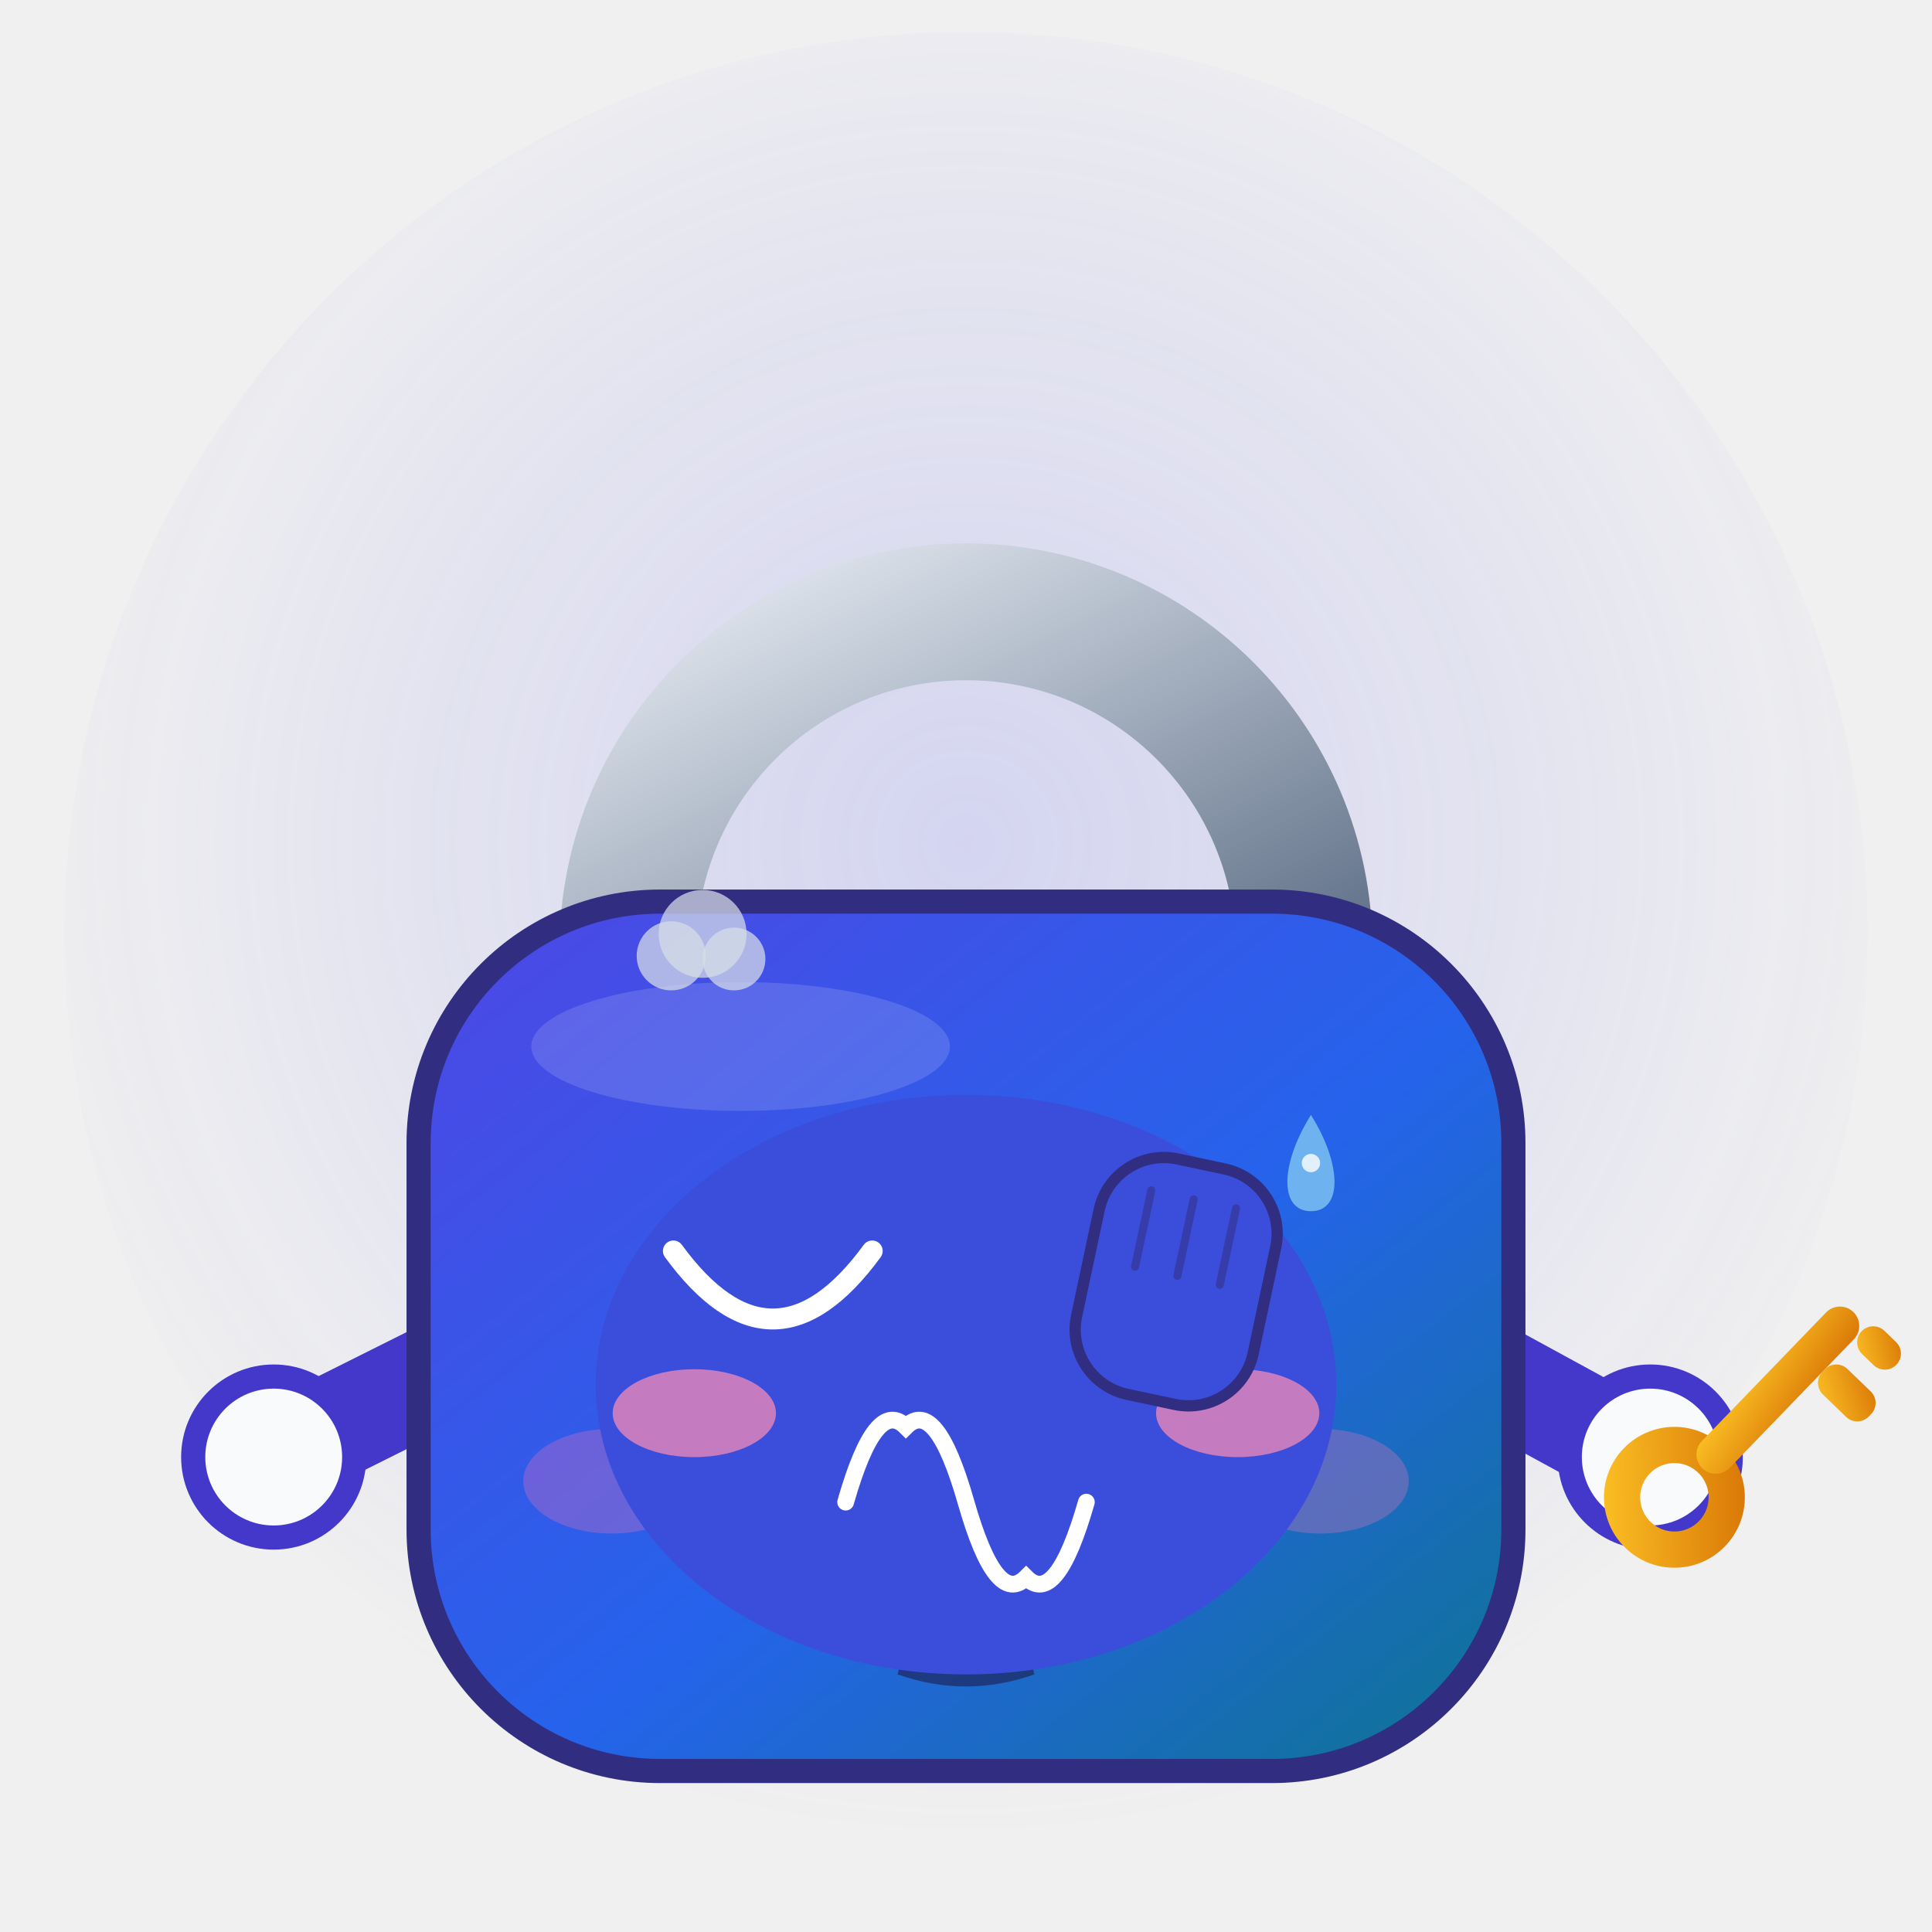
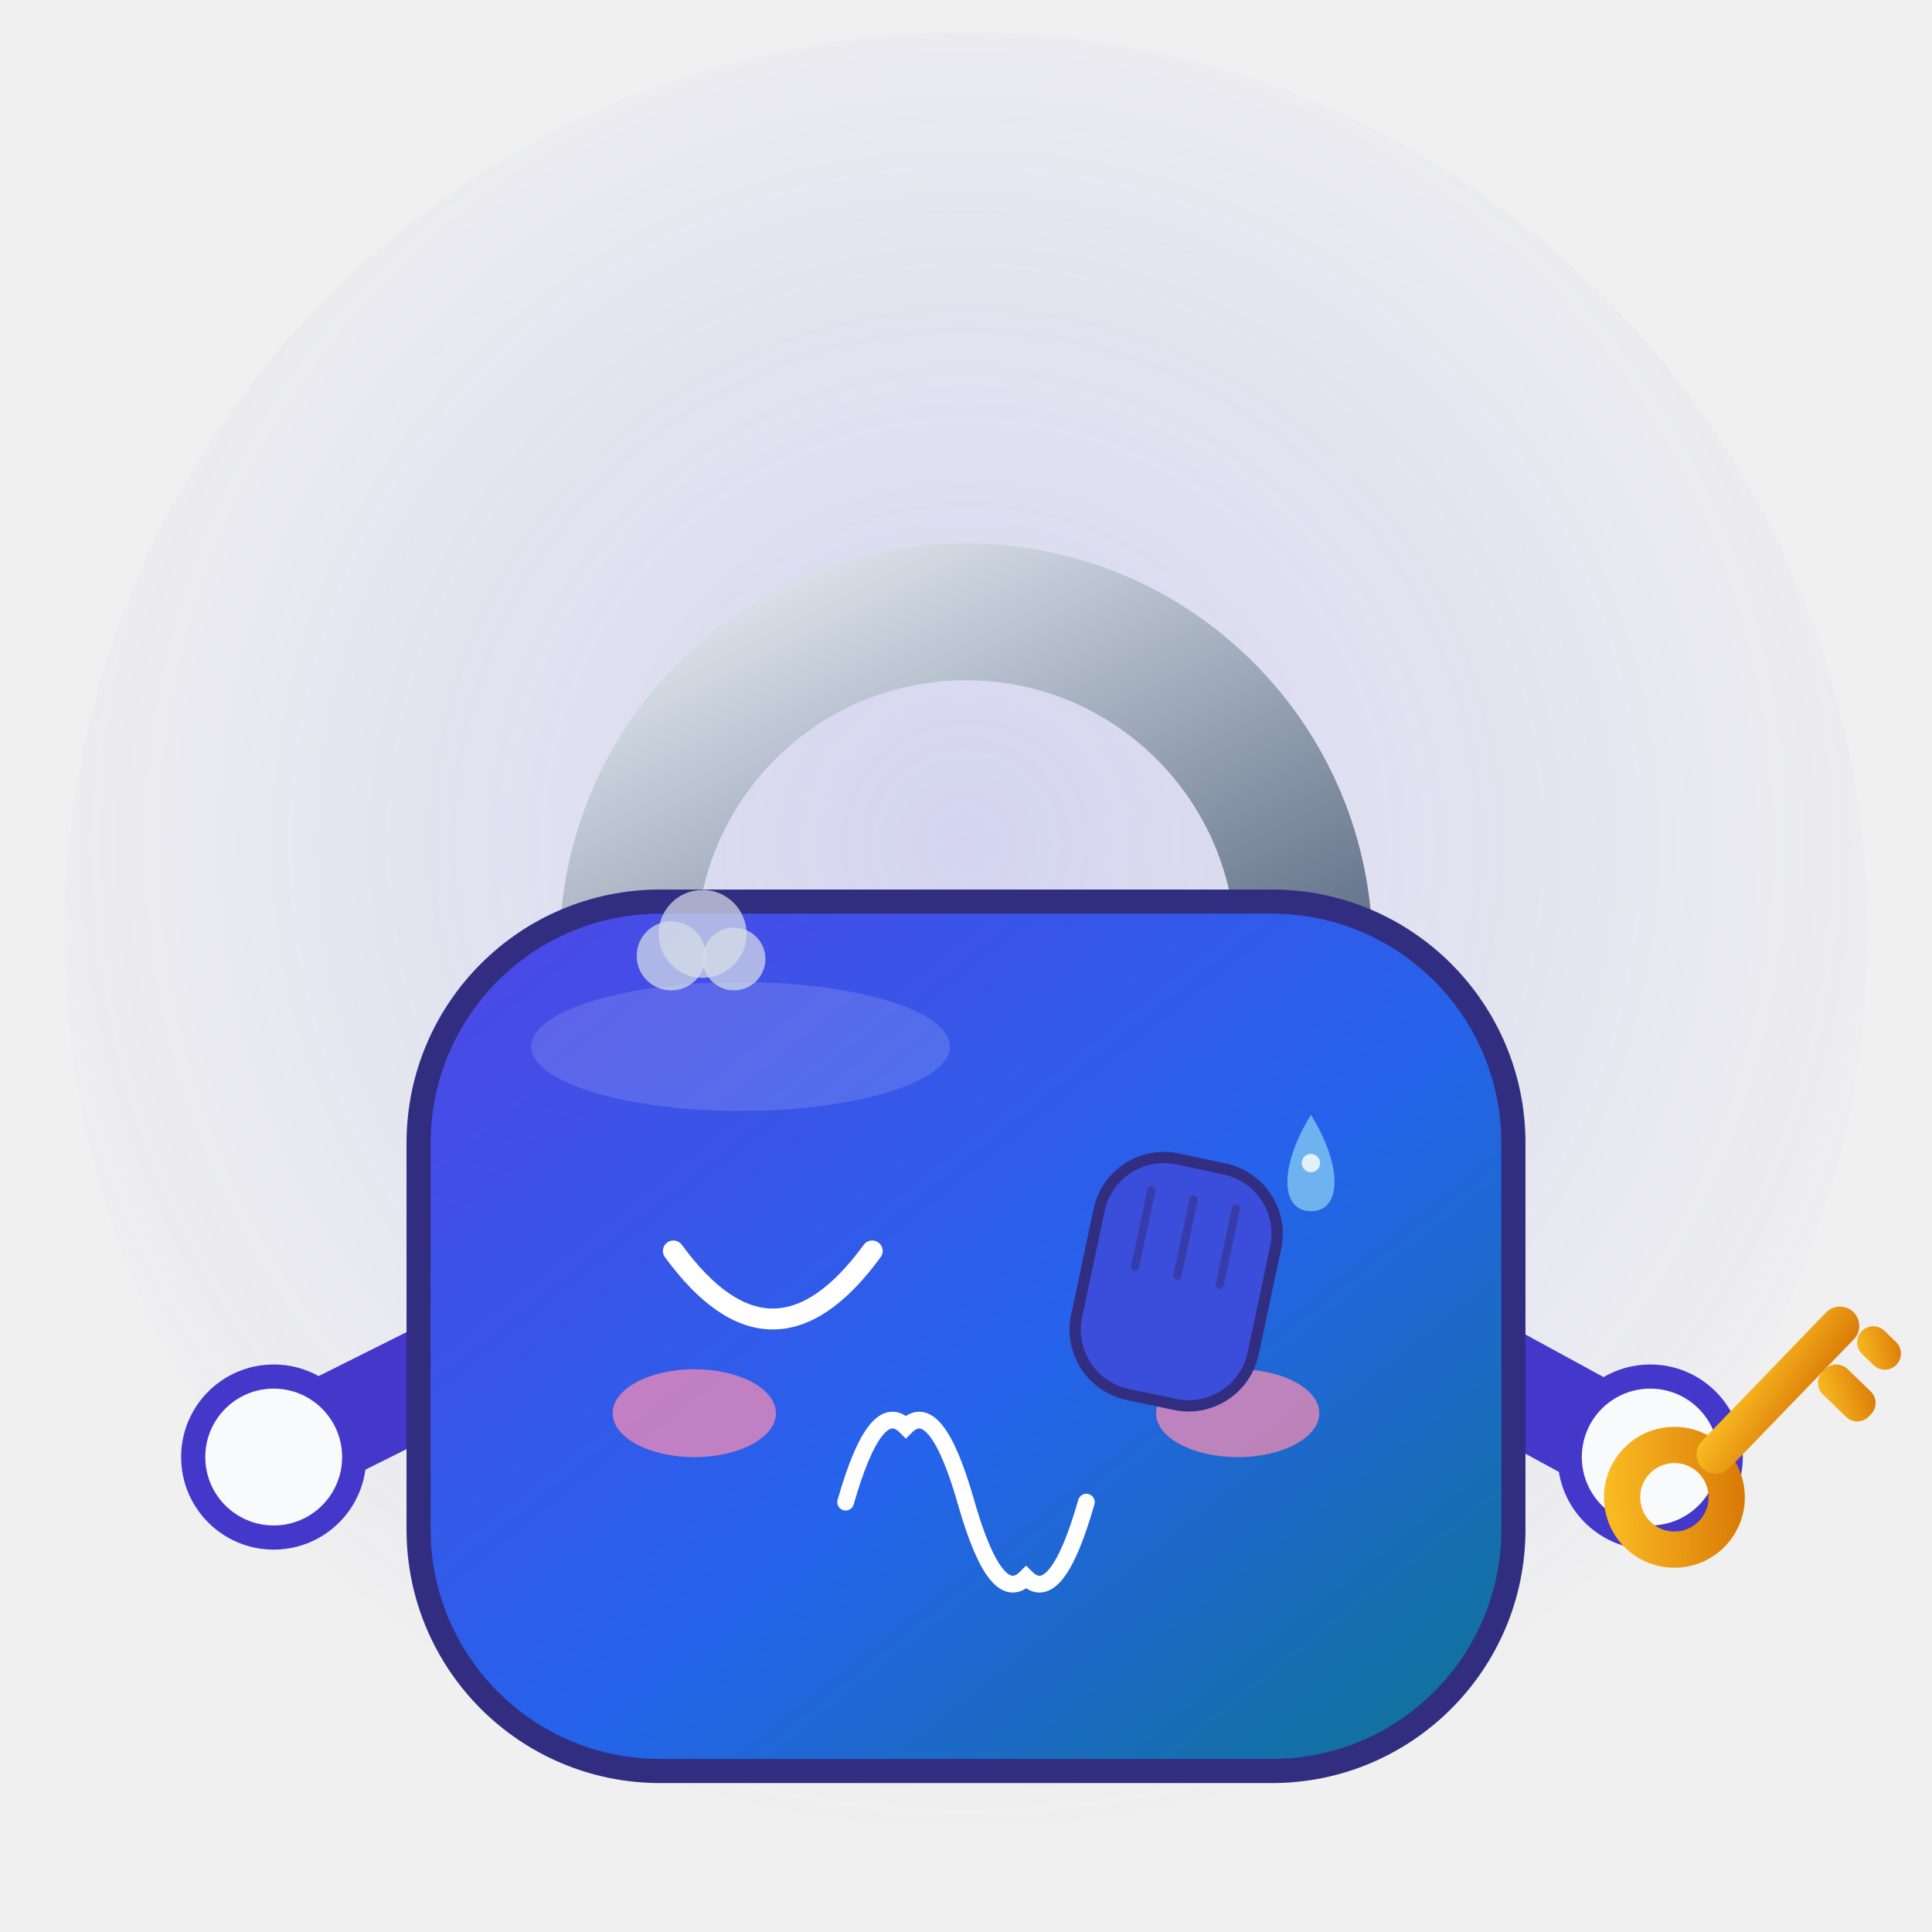
<svg xmlns="http://www.w3.org/2000/svg" viewBox="0 0 240 240" width="240" height="240" role="img" aria-label="Locky · 捂脸 Facepalm">
  <style>
.ex-motion { animation: ex-headshake 0.9s ease-in-out infinite; transform-box: fill-box; transform-origin: 50% 50%; }
.ex-anim-tear { animation: ex-tear 1.8s ease-in infinite; transform-box: fill-box; transform-origin: center; }
.ex-anim-sweat { animation: ex-tear 1.5s ease-in infinite; transform-box: fill-box; transform-origin: center; }
.ex-anim-heart { animation: ex-heart 2.2s ease-out infinite; transform-box: fill-box; transform-origin: center; }
.ex-anim-spark { animation: ex-spark 1.9s ease-in-out infinite; transform-box: fill-box; transform-origin: center; }
.ex-anim-rain { animation: ex-rain 1.4s linear infinite; transform-box: fill-box; transform-origin: center; }
.ex-anim-confetti { animation: ex-confetti 2.4s linear infinite; transform-box: fill-box; transform-origin: center; }
.ex-anim-pulse { animation: ex-pulse 1.6s ease-in-out infinite; transform-box: fill-box; transform-origin: center; }
.ex-anim-knock { animation: ex-knock 0.55s ease-in-out infinite; transform-box: fill-box; transform-origin: center; }
.ex-anim-knockline { animation: ex-knockline 0.55s ease-out infinite; transform-box: fill-box; transform-origin: center; }
.ex-anim-palm { animation: ex-palm 0.9s ease-in-out infinite; transform-box: fill-box; transform-origin: center; }
.ex-anim-steam { animation: ex-steam 1.8s ease-out infinite; transform-box: fill-box; transform-origin: center; }
.ex-anim-shock { animation: ex-shock 0.5s ease-in-out infinite; transform-box: fill-box; transform-origin: center; }
.ex-anim-please { animation: ex-please 1.4s ease-in-out infinite; transform-box: fill-box; transform-origin: center; }
.ex-anim-drift { animation: ex-drift 4.5s ease-in-out infinite; transform-box: fill-box; transform-origin: center; }
@keyframes ex-headshake { 0%,100% { transform: rotate(0deg); } 25% { transform: rotate(-2deg); } 75% { transform: rotate(2deg); } }
@keyframes ex-tear { 0% { transform: translateY(0); opacity: 0; } 18% { opacity: 1; } 100% { transform: translateY(14.3px); opacity: 0; } }
@keyframes ex-heart { 0% { transform: translateY(0) scale(.65); opacity: 0; } 20% { opacity: 1; } 100% { transform: translateY(-23.4px) scale(1.15); opacity: 0; } }
@keyframes ex-spark { 0%,100% { transform: scale(.6) rotate(0deg); opacity: .3; } 50% { transform: scale(1.15) rotate(25deg); opacity: 1; } }
@keyframes ex-rain { 0% { transform: translateY(0); opacity: 0; } 20% { opacity: 1; } 100% { transform: translateY(15.6px); opacity: 0; } }
@keyframes ex-confetti { 0% { transform: translateY(-4.55px) rotate(0deg); opacity: 1; } 100% { transform: translateY(20.8px) rotate(200deg); opacity: 0; } }
@keyframes ex-pulse { 0%,100% { transform: scale(1); opacity: .35; } 50% { transform: scale(1.18); opacity: .7; } }
@keyframes ex-knock { 0%,100% { transform: translateX(5.85px); } 35% { transform: translateX(0); } }
@keyframes ex-knockline { 0%,100% { transform: scaleX(.6); opacity: .35; } 35% { transform: scaleX(1); opacity: 1; } }
@keyframes ex-palm { 0%,100% { transform: translateY(0) rotate(0deg); } 50% { transform: translateY(-1.56px) rotate(-4deg); } }
@keyframes ex-steam { 0% { transform: translateY(0); opacity: .7; } 100% { transform: translateY(-11.7px); opacity: 0; } }
@keyframes ex-shock { 0%,100% { transform: scaleX(.7); opacity: .4; } 50% { transform: scaleX(1.25); opacity: 1; } }
@keyframes ex-please { 0%,100% { transform: translateY(0); } 50% { transform: translateY(-2.34px); } }
@keyframes ex-drift { 0%,100% { transform: translateY(0); } 50% { transform: translateY(-2.6px); } }
@media (prefers-reduced-motion: reduce) {
  .ex-motion, [class*="ex-anim-"] { animation: none !important; }
}
</style>
  <g class="ex-motion ex-facepalm">
    <g class="ex-base">
      <defs>
        <linearGradient id="lyBody" x1="0" y1="0" x2="1" y2="1">
          <stop offset="0" stop-color="#4F46E5" />
          <stop offset="0.55" stop-color="#2563EB" />
          <stop offset="1" stop-color="#0E7490" />
        </linearGradient>
        <linearGradient id="lyShackle" x1="0" y1="0" x2="1" y2="1">
          <stop offset="0" stop-color="#E2E8F0" />
          <stop offset="1" stop-color="#64748B" />
        </linearGradient>
        <linearGradient id="lyKey" x1="0" y1="0" x2="1" y2="1">
          <stop offset="0" stop-color="#FBBF24" />
          <stop offset="1" stop-color="#D97706" />
        </linearGradient>
        <radialGradient id="lyGlow" cx="50%" cy="45%" r="55%">
          <stop offset="0" stop-color="#6366F1" stop-opacity="0.20" />
          <stop offset="1" stop-color="#6366F1" stop-opacity="0" />
        </radialGradient>
      </defs>
      <circle cx="120" cy="116" r="112" fill="url(#lyGlow)" />
      <path d="M78 118 A42 42 0 0 1 162 118" fill="none" stroke="url(#lyShackle)" stroke-width="17" stroke-linecap="round" />
      <path d="M60 168 L36 180" stroke="#4338CA" stroke-width="13" stroke-linecap="round" fill="none" />
      <circle cx="34" cy="181" r="10" fill="#F8FAFC" stroke="#4338CA" stroke-width="3" />
      <path d="M180 168 L202 180" stroke="#4338CA" stroke-width="13" stroke-linecap="round" fill="none" />
      <circle cx="205" cy="181" r="10" fill="#F8FAFC" stroke="#4338CA" stroke-width="3" />
      <g transform="translate(208 186) rotate(-46)">
        <circle cx="0" cy="0" r="6.5" fill="none" stroke="url(#lyKey)" stroke-width="4.5" />
        <rect x="5" y="-2.4" width="27" height="4.8" rx="2.4" fill="url(#lyKey)" />
        <rect x="22" y="2.4" width="4.4" height="8" rx="2" fill="url(#lyKey)" />
        <rect x="29" y="2.4" width="4" height="6" rx="2" fill="url(#lyKey)" />
      </g>
      <rect x="52" y="112" width="136" height="108" rx="30" fill="url(#lyBody)" stroke="#312E81" stroke-width="3" />
      <ellipse cx="92" cy="130" rx="26" ry="8" fill="#FFFFFF" opacity="0.14" />
-       <ellipse cx="76" cy="184" rx="11" ry="6.5" fill="#F472B6" opacity="0.30" />
-       <ellipse cx="164" cy="184" rx="11" ry="6.5" fill="#F472B6" opacity="0.30" />
-       <circle cx="96" cy="158" r="13" fill="#F8FAFC" />
-       <circle cx="144" cy="158" r="13" fill="#F8FAFC" />
-       <circle cx="98" cy="160" r="6.2" fill="#0F172A" />
-       <circle cx="146" cy="160" r="6.2" fill="#0F172A" />
-       <circle cx="95.6" cy="157.4" r="2.1" fill="#FFFFFF" />
-       <circle cx="143.6" cy="157.4" r="2.1" fill="#FFFFFF" />
-       <circle cx="120" cy="188" r="9" fill="#1E1B4B" opacity="0.6" />
-       <path d="M115 194 h10 l3.5 14 q-8.5 3 -17 0 z" fill="#1E1B4B" opacity="0.6" />
    </g>
    <g class="ex-face">
-       <ellipse cx="120" cy="172" rx="46" ry="36" fill="#3B4EDB" />
      <path d="M 83.65,155.4 Q 96,172.3 108.35,155.4" fill="none" stroke="#FFFFFF" stroke-width="2.6" stroke-linecap="round" />
      <path d="M 105.05,186.6 Q 108.79,173.5 112.53,177.24 Q 116.26,173.5 120,186.6 Q 123.74,199.7 127.47,195.96 Q 131.21,199.7 134.95,186.6" fill="none" stroke="#FFFFFF" stroke-width="2.08" stroke-linecap="round" />
      <ellipse cx="86.25" cy="175.55" rx="10.14" ry="5.46" fill="#FF8FB3" opacity="0.7" />
      <ellipse cx="153.75" cy="175.55" rx="10.14" ry="5.46" fill="#FF8FB3" opacity="0.7" />
      <g transform="translate(145.95 159.95) rotate(12)">
        <rect class="ex-anim-palm" x="-11.21" y="-15.7" width="22.42" height="29.9" rx="8.22" fill="#3B4EDB" stroke="#312E81" stroke-width="1.4" />
        <path class="ex-anim-palm" d="M -5.38,-11.21 L -5.38,-1.5" stroke="#312E81" stroke-width="1" stroke-linecap="round" opacity=".55" />
        <path class="ex-anim-palm" d="M 0,-11.21 L 0,-1.5" stroke="#312E81" stroke-width="1" stroke-linecap="round" opacity=".55" />
        <path class="ex-anim-palm" d="M 5.38,-11.21 L 5.38,-1.5" stroke="#312E81" stroke-width="1" stroke-linecap="round" opacity=".55" />
      </g>
      <g transform="translate(83.38 118.74)">
        <circle class="ex-anim-steam" style="animation-delay:0.0s" r="4.29" fill="#D7DEE8" opacity=".72" />
      </g>
      <g transform="translate(87.28 116.01)">
        <circle class="ex-anim-steam" style="animation-delay:0.28s" r="5.46" fill="#D7DEE8" opacity=".72" />
      </g>
      <g transform="translate(91.18 119.13)">
        <circle class="ex-anim-steam" style="animation-delay:0.56s" r="3.9" fill="#D7DEE8" opacity=".72" />
      </g>
      <g transform="translate(0 0)">
        <path class="ex-anim-sweat" style="animation-delay:0.2s" d="M 162.85,138.5 C 166.75,144.74 166.75,150.46 162.85,150.46 C 158.95,150.46 158.95,144.74 162.85,138.5 Z" fill="#6FB2F0" />
        <circle cx="162.85" cy="144.48" r="1.14" fill="#FFFFFF" opacity=".8" />
      </g>
    </g>
  </g>
</svg>
